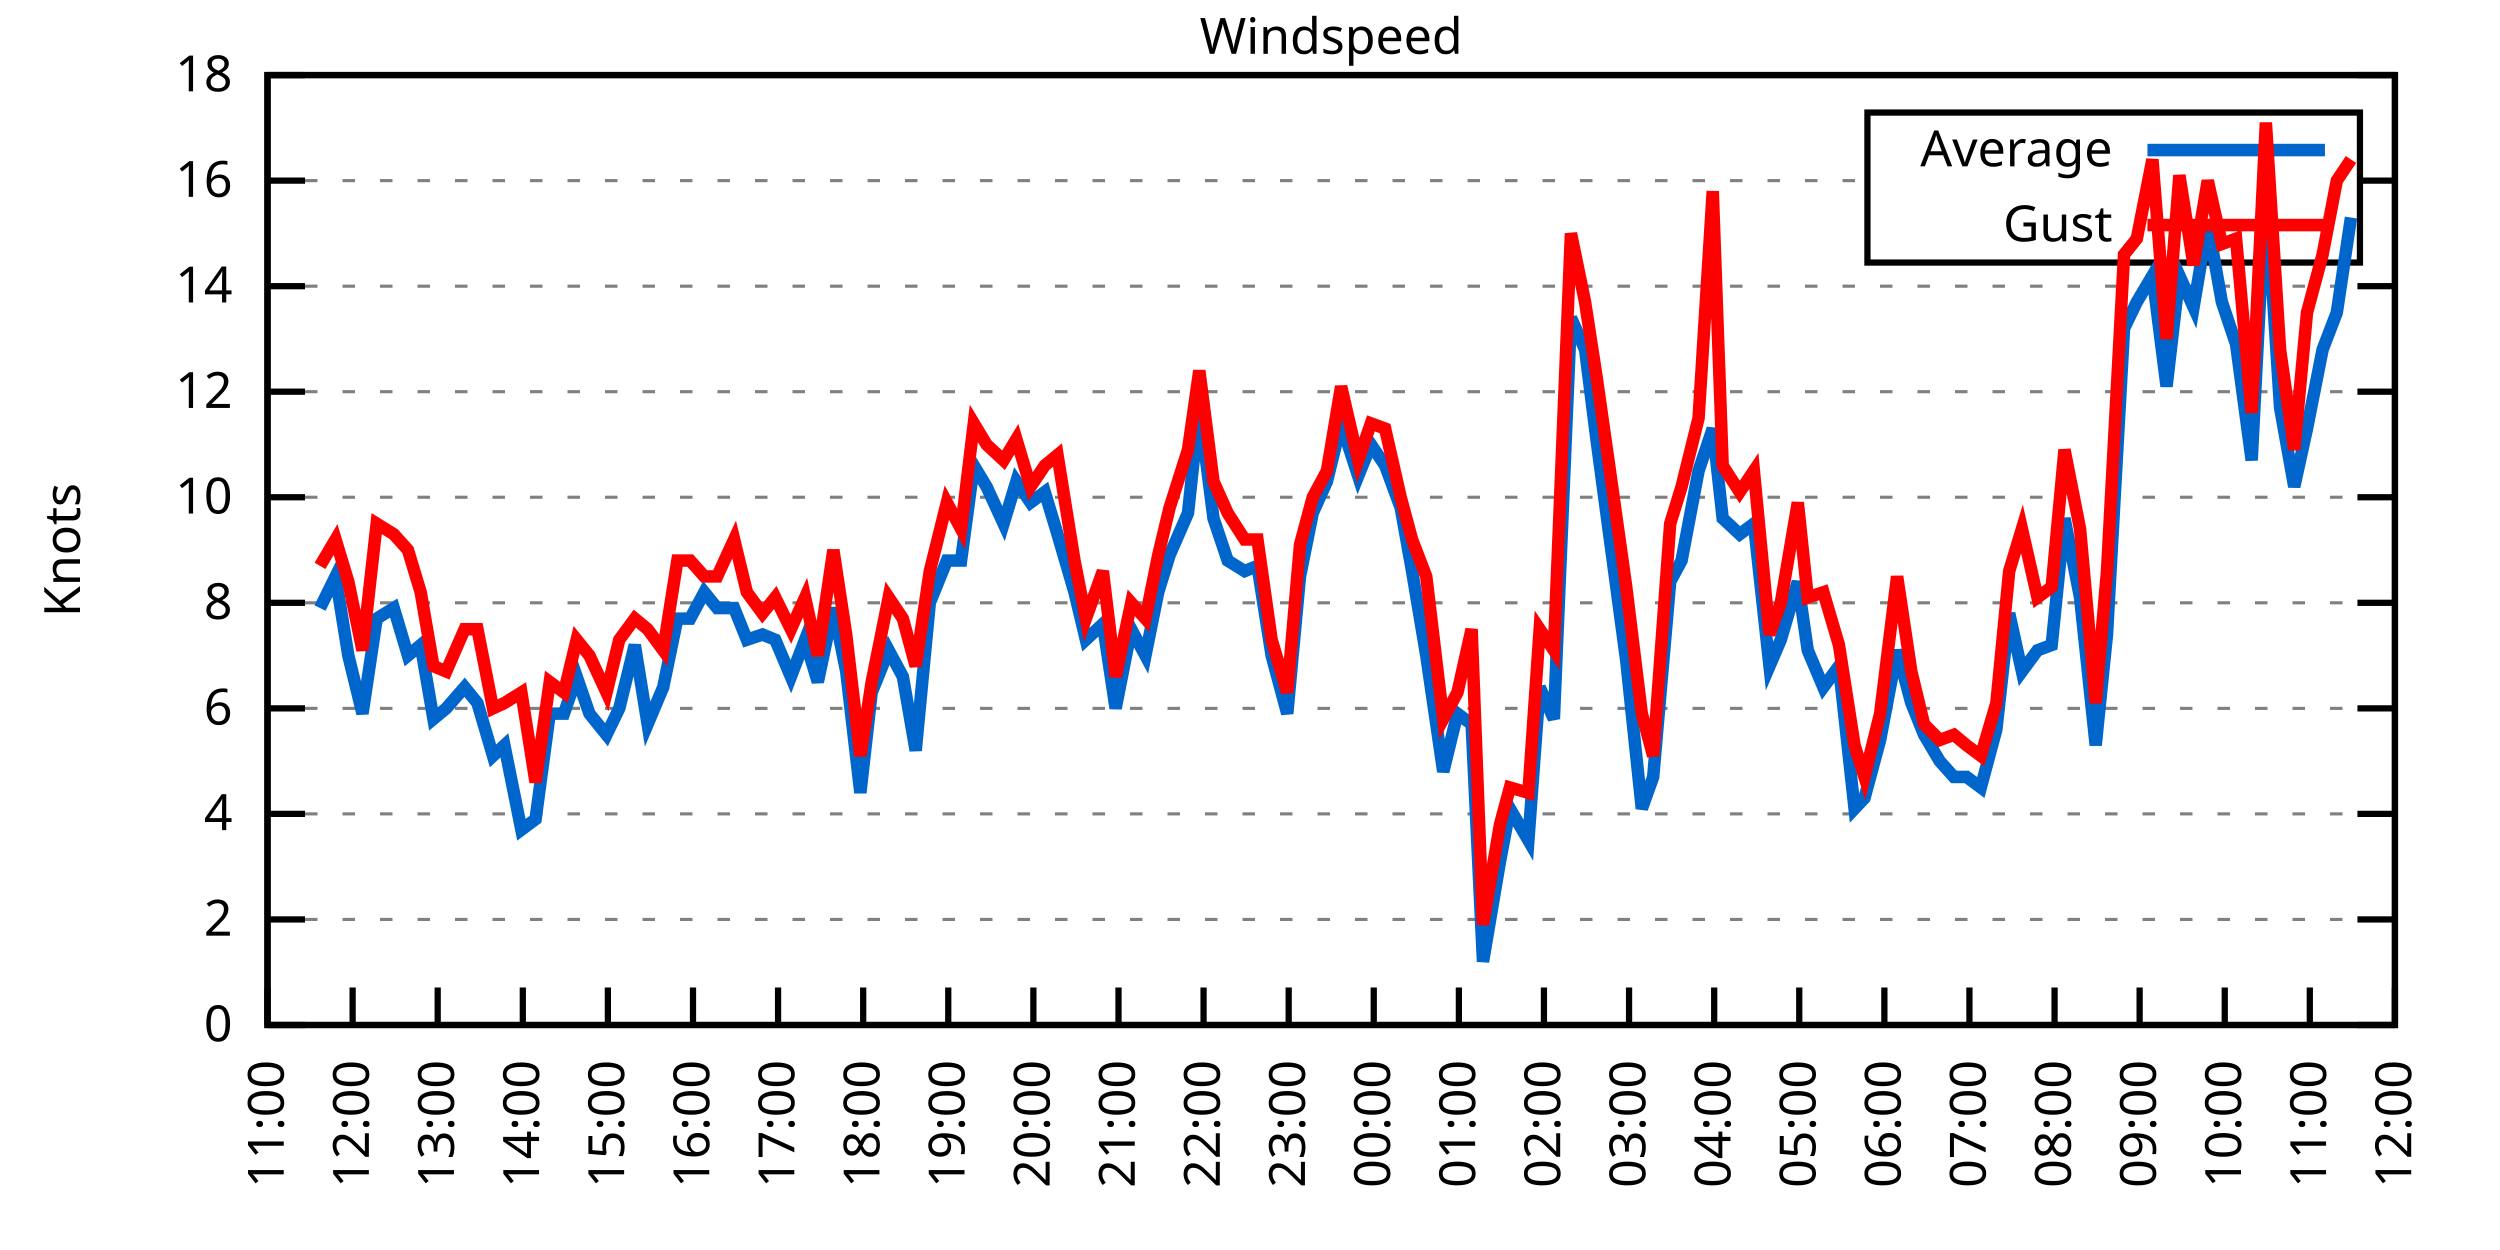
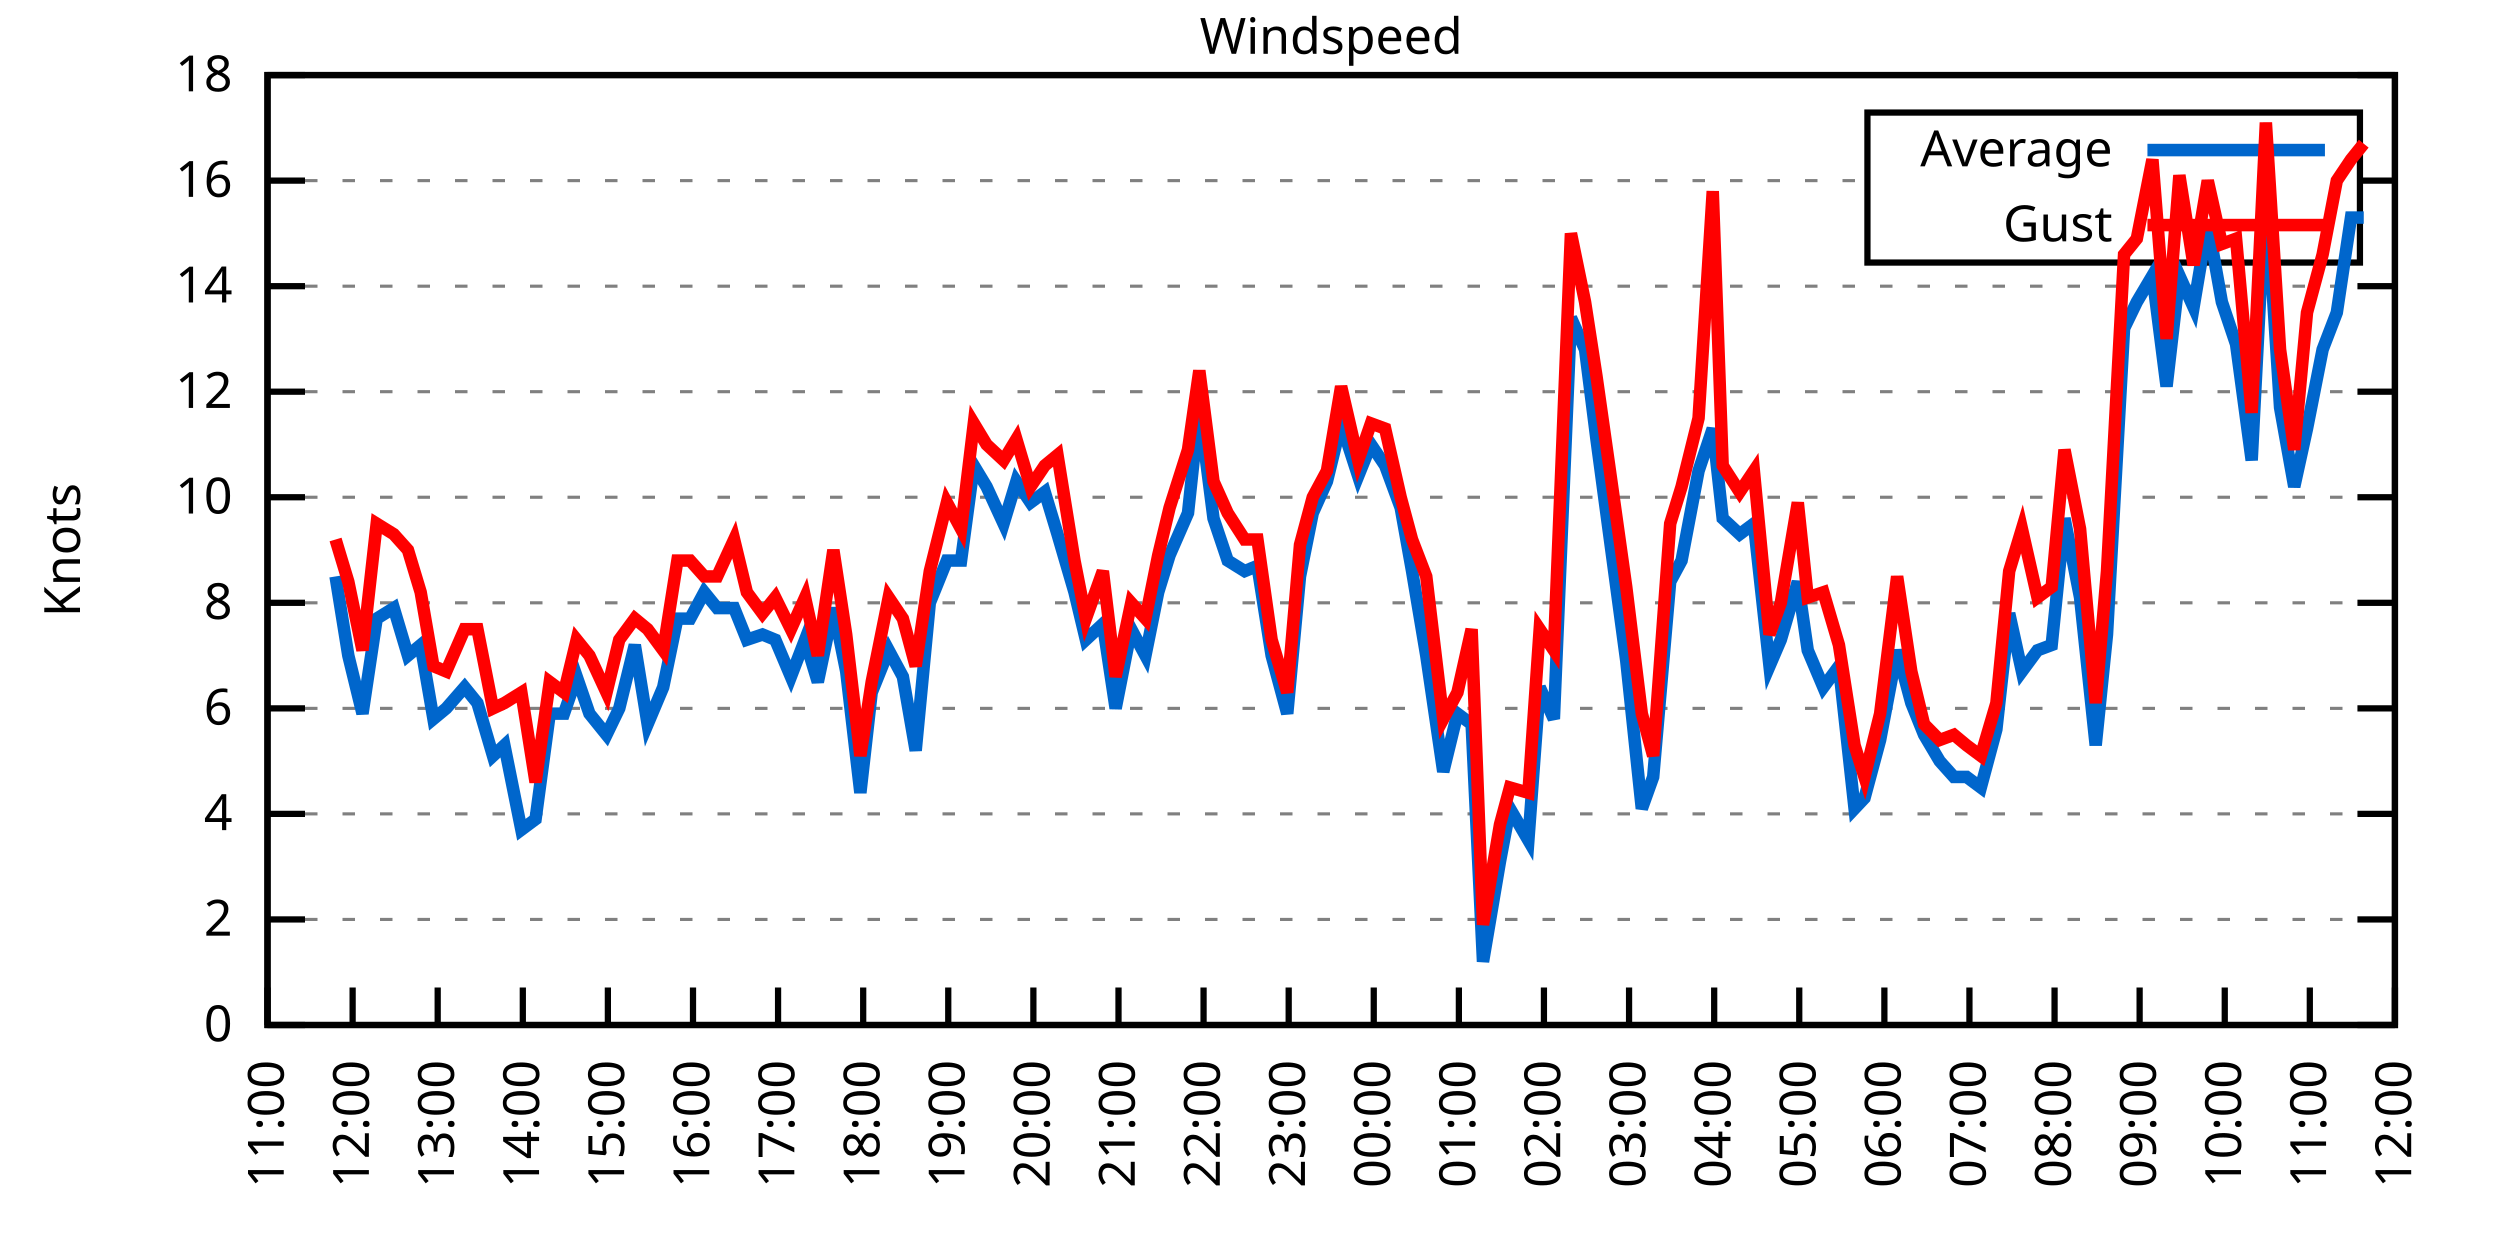
<svg xmlns="http://www.w3.org/2000/svg" xmlns:xlink="http://www.w3.org/1999/xlink" width="400" height="200" viewBox="0 0 400 200">
  <g id="gnuplot_canvas">
    <rect x="0" y="0" width="400" height="200" fill="none" />
    <defs>
      <circle id="gpDot" r="0.5" stroke-width="0.5" stroke="currentColor" />
      <path id="gpPt0" stroke-width="0.333" stroke="currentColor" d="M-1,0 h2 M0,-1 v2" />
      <path id="gpPt1" stroke-width="0.333" stroke="currentColor" d="M-1,-1 L1,1 M1,-1 L-1,1" />
      <path id="gpPt2" stroke-width="0.333" stroke="currentColor" d="M-1,0 L1,0 M0,-1 L0,1 M-1,-1 L1,1 M-1,1 L1,-1" />
      <rect id="gpPt3" stroke-width="0.333" stroke="currentColor" x="-1" y="-1" width="2" height="2" />
      <rect id="gpPt4" stroke-width="0.333" stroke="currentColor" fill="currentColor" x="-1" y="-1" width="2" height="2" />
      <circle id="gpPt5" stroke-width="0.333" stroke="currentColor" cx="0" cy="0" r="1" />
      <use xlink:href="#gpPt5" id="gpPt6" fill="currentColor" stroke="none" />
      <path id="gpPt7" stroke-width="0.333" stroke="currentColor" d="M0,-1.33 L-1.33,0.67 L1.33,0.67 z" />
      <use xlink:href="#gpPt7" id="gpPt8" fill="currentColor" stroke="none" />
      <use xlink:href="#gpPt7" id="gpPt9" stroke="currentColor" transform="rotate(180)" />
      <use xlink:href="#gpPt9" id="gpPt10" fill="currentColor" stroke="none" />
      <use xlink:href="#gpPt3" id="gpPt11" stroke="currentColor" transform="rotate(45)" />
      <use xlink:href="#gpPt11" id="gpPt12" fill="currentColor" stroke="none" />
      <path id="gpPt13" stroke-width="0.333" stroke="currentColor" d="M0,1.330 L1.265,0.411 L0.782,-1.067 L-0.782,-1.076 L-1.265,0.411 z" />
      <use xlink:href="#gpPt13" id="gpPt14" fill="currentColor" stroke="none" />
      <filter id="textbox" filterUnits="objectBoundingBox" x="0" y="0" height="1" width="1">
        <feFlood flood-color="white" flood-opacity="1" result="bgnd" />
        <feComposite in="SourceGraphic" in2="bgnd" operator="atop" />
      </filter>
      <filter id="greybox" filterUnits="objectBoundingBox" x="0" y="0" height="1" width="1">
        <feFlood flood-color="lightgrey" flood-opacity="1" result="grey" />
        <feComposite in="SourceGraphic" in2="grey" operator="atop" />
      </filter>
    </defs>
    <g fill="none" color="white" stroke="currentColor" stroke-width="1.00" stroke-linecap="butt" stroke-linejoin="miter">
</g>
    <g fill="none" color="black" stroke="currentColor" stroke-width="1.00" stroke-linecap="butt" stroke-linejoin="miter">
      <g stroke="none" shape-rendering="crispEdges">
        <polygon fill="rgb(255, 255, 255)" points="42.80,164.00 383.18,164.00 383.18,12.02 42.80,12.02 " />
      </g>
    </g>
    <g fill="none" color="black" stroke="currentColor" stroke-width="1.00" stroke-linecap="butt" stroke-linejoin="miter">
</g>
    <g fill="none" color="black" stroke="black" stroke-width="0.50" stroke-linecap="butt" stroke-linejoin="miter">
</g>
    <g fill="none" color="gray" stroke="currentColor" stroke-width="0.50" stroke-linecap="butt" stroke-linejoin="miter">
      <path stroke="gray" stroke-dasharray="2,4" class="gridline" d="M42.80,164.00 L383.19,164.00  " />
    </g>
    <g fill="none" color="gray" stroke="gray" stroke-width="1.00" stroke-linecap="butt" stroke-linejoin="miter">
</g>
    <g fill="none" color="black" stroke="currentColor" stroke-width="1.00" stroke-linecap="butt" stroke-linejoin="miter">
      <path stroke="black" d="M42.80,164.00 L48.80,164.00 M383.19,164.00 L377.19,164.00  " />
      <g transform="translate(37.20,166.60)" stroke="none" fill="black" font-family="Sans" font-size="8.00" text-anchor="end">
        <text>
          <tspan font-family="Sans"> 0</tspan>
        </text>
      </g>
    </g>
    <g fill="none" color="black" stroke="currentColor" stroke-width="1.00" stroke-linecap="butt" stroke-linejoin="miter">
</g>
    <g fill="none" color="black" stroke="black" stroke-width="0.50" stroke-linecap="butt" stroke-linejoin="miter">
</g>
    <g fill="none" color="gray" stroke="currentColor" stroke-width="0.50" stroke-linecap="butt" stroke-linejoin="miter">
      <path stroke="gray" stroke-dasharray="2,4" class="gridline" d="M42.80,147.11 L383.19,147.11  " />
    </g>
    <g fill="none" color="gray" stroke="gray" stroke-width="1.00" stroke-linecap="butt" stroke-linejoin="miter">
</g>
    <g fill="none" color="black" stroke="currentColor" stroke-width="1.00" stroke-linecap="butt" stroke-linejoin="miter">
      <path stroke="black" d="M42.80,147.11 L48.80,147.11 M383.19,147.11 L377.19,147.11  " />
      <g transform="translate(37.20,149.71)" stroke="none" fill="black" font-family="Sans" font-size="8.00" text-anchor="end">
        <text>
          <tspan font-family="Sans"> 2</tspan>
        </text>
      </g>
    </g>
    <g fill="none" color="black" stroke="currentColor" stroke-width="1.00" stroke-linecap="butt" stroke-linejoin="miter">
</g>
    <g fill="none" color="black" stroke="black" stroke-width="0.50" stroke-linecap="butt" stroke-linejoin="miter">
</g>
    <g fill="none" color="gray" stroke="currentColor" stroke-width="0.50" stroke-linecap="butt" stroke-linejoin="miter">
      <path stroke="gray" stroke-dasharray="2,4" class="gridline" d="M42.80,130.22 L383.19,130.22  " />
    </g>
    <g fill="none" color="gray" stroke="gray" stroke-width="1.00" stroke-linecap="butt" stroke-linejoin="miter">
</g>
    <g fill="none" color="black" stroke="currentColor" stroke-width="1.00" stroke-linecap="butt" stroke-linejoin="miter">
      <path stroke="black" d="M42.80,130.22 L48.80,130.22 M383.19,130.22 L377.19,130.22  " />
      <g transform="translate(37.20,132.82)" stroke="none" fill="black" font-family="Sans" font-size="8.00" text-anchor="end">
        <text>
          <tspan font-family="Sans"> 4</tspan>
        </text>
      </g>
    </g>
    <g fill="none" color="black" stroke="currentColor" stroke-width="1.00" stroke-linecap="butt" stroke-linejoin="miter">
</g>
    <g fill="none" color="black" stroke="black" stroke-width="0.50" stroke-linecap="butt" stroke-linejoin="miter">
</g>
    <g fill="none" color="gray" stroke="currentColor" stroke-width="0.50" stroke-linecap="butt" stroke-linejoin="miter">
      <path stroke="gray" stroke-dasharray="2,4" class="gridline" d="M42.80,113.34 L383.19,113.34  " />
    </g>
    <g fill="none" color="gray" stroke="gray" stroke-width="1.00" stroke-linecap="butt" stroke-linejoin="miter">
</g>
    <g fill="none" color="black" stroke="currentColor" stroke-width="1.00" stroke-linecap="butt" stroke-linejoin="miter">
      <path stroke="black" d="M42.80,113.34 L48.80,113.34 M383.19,113.34 L377.19,113.34  " />
      <g transform="translate(37.20,115.94)" stroke="none" fill="black" font-family="Sans" font-size="8.00" text-anchor="end">
        <text>
          <tspan font-family="Sans"> 6</tspan>
        </text>
      </g>
    </g>
    <g fill="none" color="black" stroke="currentColor" stroke-width="1.00" stroke-linecap="butt" stroke-linejoin="miter">
</g>
    <g fill="none" color="black" stroke="black" stroke-width="0.50" stroke-linecap="butt" stroke-linejoin="miter">
</g>
    <g fill="none" color="gray" stroke="currentColor" stroke-width="0.50" stroke-linecap="butt" stroke-linejoin="miter">
      <path stroke="gray" stroke-dasharray="2,4" class="gridline" d="M42.80,96.45 L383.19,96.45  " />
    </g>
    <g fill="none" color="gray" stroke="gray" stroke-width="1.00" stroke-linecap="butt" stroke-linejoin="miter">
</g>
    <g fill="none" color="black" stroke="currentColor" stroke-width="1.00" stroke-linecap="butt" stroke-linejoin="miter">
      <path stroke="black" d="M42.80,96.45 L48.80,96.45 M383.19,96.45 L377.19,96.45  " />
      <g transform="translate(37.20,99.05)" stroke="none" fill="black" font-family="Sans" font-size="8.00" text-anchor="end">
        <text>
          <tspan font-family="Sans"> 8</tspan>
        </text>
      </g>
    </g>
    <g fill="none" color="black" stroke="currentColor" stroke-width="1.00" stroke-linecap="butt" stroke-linejoin="miter">
</g>
    <g fill="none" color="black" stroke="black" stroke-width="0.50" stroke-linecap="butt" stroke-linejoin="miter">
</g>
    <g fill="none" color="gray" stroke="currentColor" stroke-width="0.50" stroke-linecap="butt" stroke-linejoin="miter">
      <path stroke="gray" stroke-dasharray="2,4" class="gridline" d="M42.80,79.56 L383.19,79.56  " />
    </g>
    <g fill="none" color="gray" stroke="gray" stroke-width="1.00" stroke-linecap="butt" stroke-linejoin="miter">
</g>
    <g fill="none" color="black" stroke="currentColor" stroke-width="1.00" stroke-linecap="butt" stroke-linejoin="miter">
      <path stroke="black" d="M42.80,79.56 L48.80,79.56 M383.19,79.56 L377.19,79.56  " />
      <g transform="translate(37.20,82.16)" stroke="none" fill="black" font-family="Sans" font-size="8.00" text-anchor="end">
        <text>
          <tspan font-family="Sans"> 10</tspan>
        </text>
      </g>
    </g>
    <g fill="none" color="black" stroke="currentColor" stroke-width="1.00" stroke-linecap="butt" stroke-linejoin="miter">
</g>
    <g fill="none" color="black" stroke="black" stroke-width="0.50" stroke-linecap="butt" stroke-linejoin="miter">
</g>
    <g fill="none" color="gray" stroke="currentColor" stroke-width="0.50" stroke-linecap="butt" stroke-linejoin="miter">
      <path stroke="gray" stroke-dasharray="2,4" class="gridline" d="M42.80,62.67 L383.19,62.67  " />
    </g>
    <g fill="none" color="gray" stroke="gray" stroke-width="1.00" stroke-linecap="butt" stroke-linejoin="miter">
</g>
    <g fill="none" color="black" stroke="currentColor" stroke-width="1.00" stroke-linecap="butt" stroke-linejoin="miter">
      <path stroke="black" d="M42.80,62.67 L48.80,62.67 M383.19,62.67 L377.19,62.67  " />
      <g transform="translate(37.20,65.27)" stroke="none" fill="black" font-family="Sans" font-size="8.00" text-anchor="end">
        <text>
          <tspan font-family="Sans"> 12</tspan>
        </text>
      </g>
    </g>
    <g fill="none" color="black" stroke="currentColor" stroke-width="1.00" stroke-linecap="butt" stroke-linejoin="miter">
</g>
    <g fill="none" color="black" stroke="black" stroke-width="0.50" stroke-linecap="butt" stroke-linejoin="miter">
</g>
    <g fill="none" color="gray" stroke="currentColor" stroke-width="0.50" stroke-linecap="butt" stroke-linejoin="miter">
      <path stroke="gray" stroke-dasharray="2,4" class="gridline" d="M42.80,45.79 L383.19,45.79  " />
    </g>
    <g fill="none" color="gray" stroke="gray" stroke-width="1.00" stroke-linecap="butt" stroke-linejoin="miter">
</g>
    <g fill="none" color="black" stroke="currentColor" stroke-width="1.00" stroke-linecap="butt" stroke-linejoin="miter">
      <path stroke="black" d="M42.80,45.79 L48.80,45.79 M383.19,45.79 L377.19,45.79  " />
      <g transform="translate(37.20,48.39)" stroke="none" fill="black" font-family="Sans" font-size="8.00" text-anchor="end">
        <text>
          <tspan font-family="Sans"> 14</tspan>
        </text>
      </g>
    </g>
    <g fill="none" color="black" stroke="currentColor" stroke-width="1.00" stroke-linecap="butt" stroke-linejoin="miter">
</g>
    <g fill="none" color="black" stroke="black" stroke-width="0.50" stroke-linecap="butt" stroke-linejoin="miter">
</g>
    <g fill="none" color="gray" stroke="currentColor" stroke-width="0.50" stroke-linecap="butt" stroke-linejoin="miter">
      <path stroke="gray" stroke-dasharray="2,4" class="gridline" d="M42.80,28.90 L298.79,28.90 M377.59,28.90 L383.19,28.90  " />
    </g>
    <g fill="none" color="gray" stroke="gray" stroke-width="1.00" stroke-linecap="butt" stroke-linejoin="miter">
</g>
    <g fill="none" color="black" stroke="currentColor" stroke-width="1.00" stroke-linecap="butt" stroke-linejoin="miter">
      <path stroke="black" d="M42.80,28.90 L48.80,28.90 M383.19,28.90 L377.19,28.90  " />
      <g transform="translate(37.20,31.50)" stroke="none" fill="black" font-family="Sans" font-size="8.00" text-anchor="end">
        <text>
          <tspan font-family="Sans"> 16</tspan>
        </text>
      </g>
    </g>
    <g fill="none" color="black" stroke="currentColor" stroke-width="1.00" stroke-linecap="butt" stroke-linejoin="miter">
</g>
    <g fill="none" color="black" stroke="black" stroke-width="0.50" stroke-linecap="butt" stroke-linejoin="miter">
</g>
    <g fill="none" color="gray" stroke="currentColor" stroke-width="0.50" stroke-linecap="butt" stroke-linejoin="miter">
      <path stroke="gray" stroke-dasharray="2,4" class="gridline" d="M42.80,12.01 L383.19,12.01  " />
    </g>
    <g fill="none" color="gray" stroke="gray" stroke-width="1.00" stroke-linecap="butt" stroke-linejoin="miter">
</g>
    <g fill="none" color="black" stroke="currentColor" stroke-width="1.00" stroke-linecap="butt" stroke-linejoin="miter">
      <path stroke="black" d="M42.80,12.01 L48.80,12.01 M383.19,12.01 L377.19,12.01  " />
      <g transform="translate(37.20,14.61)" stroke="none" fill="black" font-family="Sans" font-size="8.00" text-anchor="end">
        <text>
          <tspan font-family="Sans"> 18</tspan>
        </text>
      </g>
    </g>
    <g fill="none" color="black" stroke="currentColor" stroke-width="1.00" stroke-linecap="butt" stroke-linejoin="miter">
      <path stroke="black" d="M42.80,164.00 L42.80,158.00  " />
      <g transform="translate(45.40,169.60) rotate(270.00)" stroke="none" fill="black" font-family="Sans" font-size="8.00" text-anchor="end">
        <text>
          <tspan font-family="Sans">11:00</tspan>
        </text>
      </g>
    </g>
    <g fill="none" color="black" stroke="currentColor" stroke-width="1.00" stroke-linecap="butt" stroke-linejoin="miter">
      <path stroke="black" d="M56.42,164.00 L56.42,158.00  " />
      <g transform="translate(59.02,169.60) rotate(270.00)" stroke="none" fill="black" font-family="Sans" font-size="8.00" text-anchor="end">
        <text>
          <tspan font-family="Sans">12:00</tspan>
        </text>
      </g>
    </g>
    <g fill="none" color="black" stroke="currentColor" stroke-width="1.00" stroke-linecap="butt" stroke-linejoin="miter">
      <path stroke="black" d="M70.03,164.00 L70.03,158.00  " />
      <g transform="translate(72.63,169.60) rotate(270.00)" stroke="none" fill="black" font-family="Sans" font-size="8.00" text-anchor="end">
        <text>
          <tspan font-family="Sans">13:00</tspan>
        </text>
      </g>
    </g>
    <g fill="none" color="black" stroke="currentColor" stroke-width="1.00" stroke-linecap="butt" stroke-linejoin="miter">
      <path stroke="black" d="M83.65,164.00 L83.65,158.00  " />
      <g transform="translate(86.25,169.60) rotate(270.00)" stroke="none" fill="black" font-family="Sans" font-size="8.00" text-anchor="end">
        <text>
          <tspan font-family="Sans">14:00</tspan>
        </text>
      </g>
    </g>
    <g fill="none" color="black" stroke="currentColor" stroke-width="1.00" stroke-linecap="butt" stroke-linejoin="miter">
      <path stroke="black" d="M97.26,164.00 L97.26,158.00  " />
      <g transform="translate(99.86,169.60) rotate(270.00)" stroke="none" fill="black" font-family="Sans" font-size="8.00" text-anchor="end">
        <text>
          <tspan font-family="Sans">15:00</tspan>
        </text>
      </g>
    </g>
    <g fill="none" color="black" stroke="currentColor" stroke-width="1.00" stroke-linecap="butt" stroke-linejoin="miter">
      <path stroke="black" d="M110.88,164.00 L110.88,158.00  " />
      <g transform="translate(113.48,169.60) rotate(270.00)" stroke="none" fill="black" font-family="Sans" font-size="8.00" text-anchor="end">
        <text>
          <tspan font-family="Sans">16:00</tspan>
        </text>
      </g>
    </g>
    <g fill="none" color="black" stroke="currentColor" stroke-width="1.00" stroke-linecap="butt" stroke-linejoin="miter">
      <path stroke="black" d="M124.49,164.00 L124.49,158.00  " />
      <g transform="translate(127.09,169.60) rotate(270.00)" stroke="none" fill="black" font-family="Sans" font-size="8.00" text-anchor="end">
        <text>
          <tspan font-family="Sans">17:00</tspan>
        </text>
      </g>
    </g>
    <g fill="none" color="black" stroke="currentColor" stroke-width="1.00" stroke-linecap="butt" stroke-linejoin="miter">
      <path stroke="black" d="M138.11,164.00 L138.11,158.00  " />
      <g transform="translate(140.71,169.60) rotate(270.00)" stroke="none" fill="black" font-family="Sans" font-size="8.00" text-anchor="end">
        <text>
          <tspan font-family="Sans">18:00</tspan>
        </text>
      </g>
    </g>
    <g fill="none" color="black" stroke="currentColor" stroke-width="1.00" stroke-linecap="butt" stroke-linejoin="miter">
      <path stroke="black" d="M151.72,164.00 L151.72,158.00  " />
      <g transform="translate(154.32,169.60) rotate(270.00)" stroke="none" fill="black" font-family="Sans" font-size="8.00" text-anchor="end">
        <text>
          <tspan font-family="Sans">19:00</tspan>
        </text>
      </g>
    </g>
    <g fill="none" color="black" stroke="currentColor" stroke-width="1.00" stroke-linecap="butt" stroke-linejoin="miter">
      <path stroke="black" d="M165.34,164.00 L165.34,158.00  " />
      <g transform="translate(167.94,169.60) rotate(270.00)" stroke="none" fill="black" font-family="Sans" font-size="8.00" text-anchor="end">
        <text>
          <tspan font-family="Sans">20:00</tspan>
        </text>
      </g>
    </g>
    <g fill="none" color="black" stroke="currentColor" stroke-width="1.00" stroke-linecap="butt" stroke-linejoin="miter">
      <path stroke="black" d="M178.96,164.00 L178.96,158.00  " />
      <g transform="translate(181.56,169.60) rotate(270.00)" stroke="none" fill="black" font-family="Sans" font-size="8.00" text-anchor="end">
        <text>
          <tspan font-family="Sans">21:00</tspan>
        </text>
      </g>
    </g>
    <g fill="none" color="black" stroke="currentColor" stroke-width="1.00" stroke-linecap="butt" stroke-linejoin="miter">
      <path stroke="black" d="M192.57,164.00 L192.57,158.00  " />
      <g transform="translate(195.17,169.60) rotate(270.00)" stroke="none" fill="black" font-family="Sans" font-size="8.00" text-anchor="end">
        <text>
          <tspan font-family="Sans">22:00</tspan>
        </text>
      </g>
    </g>
    <g fill="none" color="black" stroke="currentColor" stroke-width="1.00" stroke-linecap="butt" stroke-linejoin="miter">
      <path stroke="black" d="M206.19,164.00 L206.19,158.00  " />
      <g transform="translate(208.79,169.60) rotate(270.00)" stroke="none" fill="black" font-family="Sans" font-size="8.00" text-anchor="end">
        <text>
          <tspan font-family="Sans">23:00</tspan>
        </text>
      </g>
    </g>
    <g fill="none" color="black" stroke="currentColor" stroke-width="1.00" stroke-linecap="butt" stroke-linejoin="miter">
      <path stroke="black" d="M219.80,164.00 L219.80,158.00  " />
      <g transform="translate(222.40,169.60) rotate(270.00)" stroke="none" fill="black" font-family="Sans" font-size="8.00" text-anchor="end">
        <text>
          <tspan font-family="Sans">00:00</tspan>
        </text>
      </g>
    </g>
    <g fill="none" color="black" stroke="currentColor" stroke-width="1.00" stroke-linecap="butt" stroke-linejoin="miter">
      <path stroke="black" d="M233.42,164.00 L233.42,158.00  " />
      <g transform="translate(236.02,169.60) rotate(270.00)" stroke="none" fill="black" font-family="Sans" font-size="8.00" text-anchor="end">
        <text>
          <tspan font-family="Sans">01:00</tspan>
        </text>
      </g>
    </g>
    <g fill="none" color="black" stroke="currentColor" stroke-width="1.00" stroke-linecap="butt" stroke-linejoin="miter">
      <path stroke="black" d="M247.03,164.00 L247.03,158.00  " />
      <g transform="translate(249.63,169.60) rotate(270.00)" stroke="none" fill="black" font-family="Sans" font-size="8.00" text-anchor="end">
        <text>
          <tspan font-family="Sans">02:00</tspan>
        </text>
      </g>
    </g>
    <g fill="none" color="black" stroke="currentColor" stroke-width="1.00" stroke-linecap="butt" stroke-linejoin="miter">
      <path stroke="black" d="M260.65,164.00 L260.65,158.00  " />
      <g transform="translate(263.25,169.60) rotate(270.00)" stroke="none" fill="black" font-family="Sans" font-size="8.00" text-anchor="end">
        <text>
          <tspan font-family="Sans">03:00</tspan>
        </text>
      </g>
    </g>
    <g fill="none" color="black" stroke="currentColor" stroke-width="1.00" stroke-linecap="butt" stroke-linejoin="miter">
      <path stroke="black" d="M274.27,164.00 L274.27,158.00  " />
      <g transform="translate(276.87,169.60) rotate(270.00)" stroke="none" fill="black" font-family="Sans" font-size="8.00" text-anchor="end">
        <text>
          <tspan font-family="Sans">04:00</tspan>
        </text>
      </g>
    </g>
    <g fill="none" color="black" stroke="currentColor" stroke-width="1.00" stroke-linecap="butt" stroke-linejoin="miter">
      <path stroke="black" d="M287.88,164.00 L287.88,158.00  " />
      <g transform="translate(290.48,169.60) rotate(270.00)" stroke="none" fill="black" font-family="Sans" font-size="8.00" text-anchor="end">
        <text>
          <tspan font-family="Sans">05:00</tspan>
        </text>
      </g>
    </g>
    <g fill="none" color="black" stroke="currentColor" stroke-width="1.00" stroke-linecap="butt" stroke-linejoin="miter">
      <path stroke="black" d="M301.50,164.00 L301.50,158.00  " />
      <g transform="translate(304.10,169.60) rotate(270.00)" stroke="none" fill="black" font-family="Sans" font-size="8.00" text-anchor="end">
        <text>
          <tspan font-family="Sans">06:00</tspan>
        </text>
      </g>
    </g>
    <g fill="none" color="black" stroke="currentColor" stroke-width="1.00" stroke-linecap="butt" stroke-linejoin="miter">
      <path stroke="black" d="M315.11,164.00 L315.11,158.00  " />
      <g transform="translate(317.71,169.60) rotate(270.00)" stroke="none" fill="black" font-family="Sans" font-size="8.00" text-anchor="end">
        <text>
          <tspan font-family="Sans">07:00</tspan>
        </text>
      </g>
    </g>
    <g fill="none" color="black" stroke="currentColor" stroke-width="1.00" stroke-linecap="butt" stroke-linejoin="miter">
      <path stroke="black" d="M328.73,164.00 L328.73,158.00  " />
      <g transform="translate(331.33,169.60) rotate(270.00)" stroke="none" fill="black" font-family="Sans" font-size="8.00" text-anchor="end">
        <text>
          <tspan font-family="Sans">08:00</tspan>
        </text>
      </g>
    </g>
    <g fill="none" color="black" stroke="currentColor" stroke-width="1.00" stroke-linecap="butt" stroke-linejoin="miter">
      <path stroke="black" d="M342.34,164.00 L342.34,158.00  " />
      <g transform="translate(344.94,169.60) rotate(270.00)" stroke="none" fill="black" font-family="Sans" font-size="8.00" text-anchor="end">
        <text>
          <tspan font-family="Sans">09:00</tspan>
        </text>
      </g>
    </g>
    <g fill="none" color="black" stroke="currentColor" stroke-width="1.00" stroke-linecap="butt" stroke-linejoin="miter">
      <path stroke="black" d="M355.96,164.00 L355.96,158.00  " />
      <g transform="translate(358.56,169.60) rotate(270.00)" stroke="none" fill="black" font-family="Sans" font-size="8.00" text-anchor="end">
        <text>
          <tspan font-family="Sans">10:00</tspan>
        </text>
      </g>
    </g>
    <g fill="none" color="black" stroke="currentColor" stroke-width="1.00" stroke-linecap="butt" stroke-linejoin="miter">
      <path stroke="black" d="M369.57,164.00 L369.57,158.00  " />
      <g transform="translate(372.17,169.60) rotate(270.00)" stroke="none" fill="black" font-family="Sans" font-size="8.00" text-anchor="end">
        <text>
          <tspan font-family="Sans">11:00</tspan>
        </text>
      </g>
    </g>
    <g fill="none" color="black" stroke="currentColor" stroke-width="1.00" stroke-linecap="butt" stroke-linejoin="miter">
      <path stroke="black" d="M383.19,164.00 L383.19,158.00  " />
      <g transform="translate(385.79,169.60) rotate(270.00)" stroke="none" fill="black" font-family="Sans" font-size="8.00" text-anchor="end">
        <text>
          <tspan font-family="Sans">12:00</tspan>
        </text>
      </g>
    </g>
    <g fill="none" color="black" stroke="currentColor" stroke-width="1.00" stroke-linecap="butt" stroke-linejoin="miter">
</g>
    <g fill="none" color="black" stroke="currentColor" stroke-width="1.00" stroke-linecap="butt" stroke-linejoin="miter">
      <path stroke="black" d="M42.80,12.01 L42.80,164.00 L383.19,164.00 L383.19,12.01 L42.80,12.01 Z  " />
    </g>
    <g fill="none" color="black" stroke="currentColor" stroke-width="1.00" stroke-linecap="butt" stroke-linejoin="miter">
</g>
    <g fill="none" color="black" stroke="currentColor" stroke-width="1.00" stroke-linecap="butt" stroke-linejoin="miter">
      <path stroke="black" d="M298.79,42.01 L298.79,18.01 L377.59,18.01 L377.59,42.01 L298.79,42.01 Z  " />
    </g>
    <g id="Windspeed_plot_1">
      <g fill="none" color="white" stroke="black" stroke-width="2.00" stroke-linecap="butt" stroke-linejoin="miter">
</g>
      <g fill="none" color="black" stroke="currentColor" stroke-width="2.00" stroke-linecap="butt" stroke-linejoin="miter">
        <g transform="translate(337.99,26.61)" stroke="none" fill="black" font-family="Sans" font-size="8.00" text-anchor="end">
          <text>
            <tspan font-family="Sans">Average</tspan>
          </text>
        </g>
      </g>
      <g fill="none" color="black" stroke="currentColor" stroke-width="2.00" stroke-linecap="butt" stroke-linejoin="miter">
-         <path stroke="rgb(  0, 102, 204)" d="M343.59,24.01 L371.99,24.01 M51.20,97.29 L53.69,92.23 L55.73,104.89 L58.00,114.18 L60.27,98.98 L63.00,97.29   L65.27,104.89 L67.31,103.20 L69.35,115.03 L71.39,113.34 L74.34,109.96 L76.39,112.49 L78.88,120.94 L80.70,119.25   L83.42,132.76 L85.69,131.07 L87.96,114.18 L90.23,114.18 L92.27,108.27 L94.31,114.18 L97.04,117.56 L99.08,113.34   L101.57,103.20 L103.62,115.87 L106.11,109.96 L108.38,98.98 L110.42,98.98 L112.69,94.76 L114.74,97.29 L117.46,97.29   L119.50,102.36 L122.00,101.52 L124.04,102.36 L126.54,108.27 L128.81,102.36 L130.85,109.11 L133.34,97.29 L135.39,107.43   L137.66,126.85 L139.47,110.80 L142.19,104.05 L144.46,108.27 L146.51,120.09 L148.77,96.45 L151.50,89.69 L153.77,89.69   L155.81,74.49 L157.85,77.87 L160.57,83.78 L162.62,77.03 L164.89,80.41 L167.16,78.72 L169.20,85.47 L171.92,94.76   L173.74,102.36 L176.46,99.83 L178.50,113.34 L181.00,100.67 L183.27,104.89 L185.31,94.76 L187.13,88.85 L190.08,82.09   L191.89,65.21 L194.16,82.94 L196.43,89.69 L199.15,91.38 L201.19,90.54 L203.46,104.89 L205.96,114.18 L208.00,92.23   L210.04,82.09 L212.31,77.03 L214.58,67.74 L217.31,76.18 L219.35,71.12 L221.62,74.49 L224.11,81.25 L225.93,91.38   L228.20,104.89 L230.92,123.47 L233.19,114.18 L235.46,115.87 L237.28,153.87 L240.00,137.82 L241.59,129.38 L244.54,134.45   L246.35,109.96 L248.62,115.03 L251.35,50.85 L253.61,55.92 L255.43,70.27 L257.47,85.47 L260.20,105.74 L262.69,129.38   L264.51,124.31 L267.23,93.07 L269.05,89.69 L271.77,75.34 L274.04,68.58 L275.63,82.94 L278.35,85.47 L280.62,83.78   L283.12,106.58 L284.93,102.36 L287.65,93.07 L289.24,104.05 L291.74,109.96 L294.23,106.58 L296.73,129.38 L298.32,127.69   L300.82,118.40 L303.54,104.05 L305.81,112.49 L307.85,117.56 L310.35,121.78 L312.62,124.31 L314.66,124.31 L316.93,126.00   L319.42,116.71 L321.47,98.14 L323.51,107.43 L326.00,104.05 L328.27,103.20 L330.32,82.94 L332.81,95.60 L335.31,119.25   L337.12,101.52 L339.85,52.54 L341.89,48.32 L344.39,44.10 L346.65,61.83 L348.70,44.10 L350.97,49.16 L353.24,35.65   L355.50,48.32 L357.77,55.07 L360.27,73.65 L362.54,29.74 L364.81,65.21 L367.08,77.87 L369.12,68.58 L371.62,55.92   L373.89,50.01 L376.16,34.81  " />
+         <path stroke="rgb(  0, 102, 204)" d="M343.59,24.01 L371.99,24.01 M53.69,92.23 L55.73,104.89 L58.00,114.18 L60.27,98.98 L63.00,97.29 L65.27,104.89   L67.31,103.20 L69.35,115.03 L71.39,113.34 L74.34,109.96 L76.39,112.49 L78.88,120.94 L80.70,119.25 L83.42,132.76   L85.69,131.07 L87.96,114.18 L90.23,114.18 L92.27,108.27 L94.31,114.18 L97.04,117.56 L99.08,113.34 L101.57,103.20   L103.62,115.87 L106.11,109.96 L108.38,98.98 L110.42,98.98 L112.69,94.76 L114.74,97.29 L117.46,97.29 L119.50,102.36   L122.00,101.52 L124.04,102.36 L126.54,108.27 L128.81,102.36 L130.85,109.11 L133.34,97.29 L135.39,107.43 L137.66,126.85   L139.47,110.80 L142.19,104.05 L144.46,108.27 L146.51,120.09 L148.77,96.45 L151.50,89.69 L153.77,89.69 L155.81,74.49   L157.85,77.87 L160.57,83.78 L162.62,77.03 L164.89,80.41 L167.16,78.72 L169.20,85.47 L171.92,94.76 L173.74,102.36   L176.46,99.83 L178.50,113.34 L181.00,100.67 L183.27,104.89 L185.31,94.76 L187.13,88.85 L190.08,82.09 L191.89,65.21   L194.16,82.94 L196.43,89.69 L199.15,91.38 L201.19,90.54 L203.46,104.89 L205.96,114.18 L208.00,92.23 L210.04,82.09   L212.31,77.03 L214.58,67.74 L217.31,76.18 L219.35,71.12 L221.62,74.49 L224.11,81.25 L225.93,91.38 L228.20,104.89   L230.92,123.47 L233.19,114.18 L235.46,115.87 L237.28,153.87 L240.00,137.82 L241.59,129.38 L244.54,134.45 L246.35,109.96   L248.62,115.03 L251.35,50.85 L253.61,55.92 L255.43,70.27 L257.47,85.47 L260.20,105.74 L262.69,129.38 L264.51,124.31   L267.23,93.07 L269.05,89.69 L271.77,75.34 L274.04,68.58 L275.63,82.94 L278.35,85.47 L280.62,83.78 L283.12,106.58   L284.93,102.36 L287.65,93.07 L289.24,104.05 L291.74,109.96 L294.23,106.58 L296.73,129.38 L298.32,127.69 L300.82,118.40   L303.54,104.05 L305.81,112.49 L307.85,117.56 L310.35,121.78 L312.62,124.31 L314.66,124.31 L316.93,126.00 L319.42,116.71   L321.47,98.14 L323.51,107.43 L326.00,104.05 L328.27,103.20 L330.32,82.94 L332.81,95.60 L335.31,119.25 L337.12,101.52   L339.85,52.54 L341.89,48.32 L344.39,44.10 L346.65,61.83 L348.70,44.10 L350.97,49.16 L353.24,35.65 L355.50,48.32   L357.77,55.07 L360.27,73.65 L362.54,29.74 L364.81,65.21 L367.08,77.87 L369.12,68.58 L371.62,55.92 L373.89,50.01   L376.16,34.81 L378.20,34.81  " />
      </g>
    </g>
    <g id="Windspeed_plot_2">
      <g fill="none" color="black" stroke="currentColor" stroke-width="2.00" stroke-linecap="butt" stroke-linejoin="miter">
        <g transform="translate(337.99,38.61)" stroke="none" fill="black" font-family="Sans" font-size="8.00" text-anchor="end">
          <text>
            <tspan font-family="Sans">Gust</tspan>
          </text>
        </g>
      </g>
      <g fill="none" color="black" stroke="currentColor" stroke-width="2.00" stroke-linecap="butt" stroke-linejoin="miter">
-         <path stroke="rgb(255,   0,   0)" d="M343.59,36.01 L371.99,36.01 M51.20,90.54 L53.69,86.32 L55.73,93.07 L58.00,104.05 L60.27,83.78 L63.00,85.47   L65.27,88.00 L67.31,94.76 L69.35,106.58 L71.39,107.43 L74.34,100.67 L76.39,100.67 L78.88,113.34 L80.70,112.49   L83.42,110.80 L85.69,125.16 L87.96,109.11 L90.23,110.80 L92.27,102.36 L94.31,104.89 L97.04,110.80 L99.08,102.36   L101.57,98.98 L103.62,100.67 L106.11,104.05 L108.38,89.69 L110.42,89.69 L112.69,92.23 L114.74,92.23 L117.46,86.32   L119.50,94.76 L122.00,98.14 L124.04,95.60 L126.54,100.67 L128.81,95.60 L130.85,104.89 L133.34,88.00 L135.39,101.52   L137.66,120.94 L139.47,109.11 L142.19,95.60 L144.46,98.98 L146.51,106.58 L148.77,91.38 L151.50,80.41 L153.77,84.63   L155.81,67.74 L157.85,71.12 L160.57,73.65 L162.62,70.27 L164.89,77.87 L167.16,74.49 L169.20,72.81 L171.92,89.69   L173.74,98.98 L176.46,91.38 L178.50,108.27 L181.00,96.45 L183.27,98.98 L185.31,88.85 L187.13,81.25 L190.08,71.96   L191.89,59.30 L194.16,77.03 L196.43,82.09 L199.15,86.32 L201.19,86.32 L203.46,102.36 L205.96,110.80 L208.00,87.16   L210.04,79.56 L212.31,75.34 L214.58,61.83 L217.31,73.65 L219.35,67.74 L221.62,68.58 L224.11,79.56 L225.93,86.32   L228.20,92.23 L230.92,115.03 L233.19,110.80 L235.46,100.67 L237.28,147.96 L240.00,131.91 L241.59,126.00 L244.54,126.85   L246.35,100.67 L248.62,104.05 L251.35,37.34 L253.61,48.32 L255.43,60.14 L257.47,74.49 L260.20,93.92 L262.69,114.18   L264.51,120.94 L267.23,83.78 L269.05,77.87 L271.77,66.90 L274.04,30.59 L275.63,74.49 L278.35,78.72 L280.62,75.34   L283.12,101.52 L284.93,96.45 L287.65,80.41 L289.24,95.60 L291.74,94.76 L294.23,103.20 L296.73,119.25 L298.32,124.31   L300.82,114.18 L303.54,92.23 L305.81,107.43 L307.85,115.87 L310.35,118.40 L312.62,117.56 L314.66,119.25 L316.93,120.94   L319.42,112.49 L321.47,91.38 L323.51,84.63 L326.00,95.60 L328.27,93.92 L330.32,71.96 L332.81,84.63 L335.31,112.49   L337.12,91.38 L339.85,40.72 L341.89,38.19 L344.39,25.52 L346.65,54.23 L348.70,28.05 L350.97,42.41 L353.24,28.90   L355.50,39.03 L357.77,38.19 L360.27,66.05 L362.54,19.61 L364.81,55.92 L367.08,71.96 L369.12,50.01 L371.62,40.72   L373.89,28.90 L376.16,25.52  " />
+         <path stroke="rgb(255,   0,   0)" d="M343.59,36.01 L371.99,36.01 M53.69,86.32 L55.73,93.07 L58.00,104.05 L60.27,83.78 L63.00,85.47 L65.27,88.00   L67.31,94.76 L69.35,106.58 L71.39,107.43 L74.34,100.67 L76.39,100.67 L78.88,113.34 L80.70,112.49 L83.42,110.80   L85.69,125.16 L87.96,109.11 L90.23,110.80 L92.27,102.36 L94.31,104.89 L97.04,110.80 L99.08,102.36 L101.57,98.98   L103.62,100.67 L106.11,104.05 L108.38,89.69 L110.42,89.69 L112.69,92.23 L114.74,92.23 L117.46,86.32 L119.50,94.76   L122.00,98.14 L124.04,95.60 L126.54,100.67 L128.81,95.60 L130.85,104.89 L133.34,88.00 L135.39,101.52 L137.66,120.94   L139.47,109.11 L142.19,95.60 L144.46,98.98 L146.51,106.58 L148.77,91.38 L151.50,80.41 L153.77,84.63 L155.81,67.74   L157.85,71.12 L160.57,73.65 L162.62,70.27 L164.89,77.87 L167.16,74.49 L169.20,72.81 L171.92,89.69 L173.74,98.98   L176.46,91.38 L178.50,108.27 L181.00,96.45 L183.27,98.98 L185.31,88.85 L187.13,81.25 L190.08,71.96 L191.89,59.30   L194.16,77.03 L196.43,82.09 L199.15,86.32 L201.19,86.32 L203.46,102.36 L205.96,110.80 L208.00,87.16 L210.04,79.56   L212.31,75.34 L214.58,61.83 L217.31,73.65 L219.35,67.74 L221.62,68.58 L224.11,79.56 L225.93,86.32 L228.20,92.23   L230.92,115.03 L233.19,110.80 L235.46,100.67 L237.28,147.96 L240.00,131.91 L241.59,126.00 L244.54,126.85 L246.35,100.67   L248.62,104.05 L251.35,37.34 L253.61,48.32 L255.43,60.14 L257.47,74.49 L260.20,93.92 L262.69,114.18 L264.51,120.94   L267.23,83.78 L269.05,77.87 L271.77,66.90 L274.04,30.59 L275.63,74.49 L278.35,78.72 L280.62,75.34 L283.12,101.52   L284.93,96.45 L287.65,80.41 L289.24,95.60 L291.74,94.76 L294.23,103.20 L296.73,119.25 L298.32,124.31 L300.82,114.18   L303.54,92.23 L305.81,107.43 L307.85,115.87 L310.35,118.40 L312.62,117.56 L314.66,119.25 L316.93,120.94 L319.42,112.49   L321.47,91.38 L323.51,84.63 L326.00,95.60 L328.27,93.92 L330.32,71.96 L332.81,84.63 L335.31,112.49 L337.12,91.38   L339.85,40.72 L341.89,38.19 L344.39,25.52 L346.65,54.23 L348.70,28.05 L350.97,42.41 L353.24,28.90 L355.50,39.03   L357.77,38.19 L360.27,66.05 L362.54,19.61 L364.81,55.92 L367.08,71.96 L369.12,50.01 L371.62,40.72 L373.89,28.90   L376.16,25.52 L378.20,22.99  " />
      </g>
    </g>
    <g fill="none" color="black" stroke="currentColor" stroke-width="2.00" stroke-linecap="butt" stroke-linejoin="miter">
</g>
    <g fill="none" color="black" stroke="black" stroke-width="1.00" stroke-linecap="butt" stroke-linejoin="miter">
</g>
    <g fill="none" color="black" stroke="currentColor" stroke-width="1.00" stroke-linecap="butt" stroke-linejoin="miter">
      <path stroke="black" d="M42.80,12.01 L42.80,164.00 L383.19,164.00 L383.19,12.01 L42.80,12.01 Z  " />
      <g transform="translate(12.80,88.01) rotate(270.00)" stroke="none" fill="black" font-family="Sans" font-size="8.00" text-anchor="middle">
        <text>
          <tspan font-family="Sans">Knots</tspan>
        </text>
      </g>
    </g>
    <g fill="none" color="black" stroke="currentColor" stroke-width="1.00" stroke-linecap="butt" stroke-linejoin="miter">
</g>
    <g fill="none" color="black" stroke="currentColor" stroke-width="1.00" stroke-linecap="butt" stroke-linejoin="miter">
      <g transform="translate(212.99,8.61)" stroke="none" fill="black" font-family="Sans" font-size="8.00" text-anchor="middle">
        <text>
          <tspan font-family="Sans">Windspeed</tspan>
        </text>
      </g>
    </g>
    <g fill="none" color="black" stroke="currentColor" stroke-width="1.00" stroke-linecap="butt" stroke-linejoin="miter">
</g>
  </g>
</svg>
